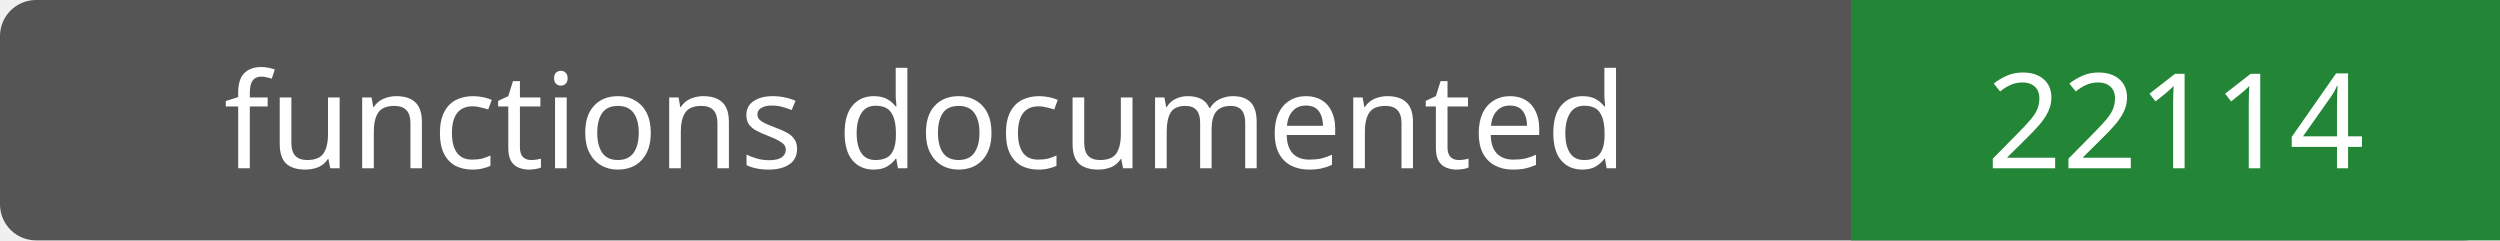
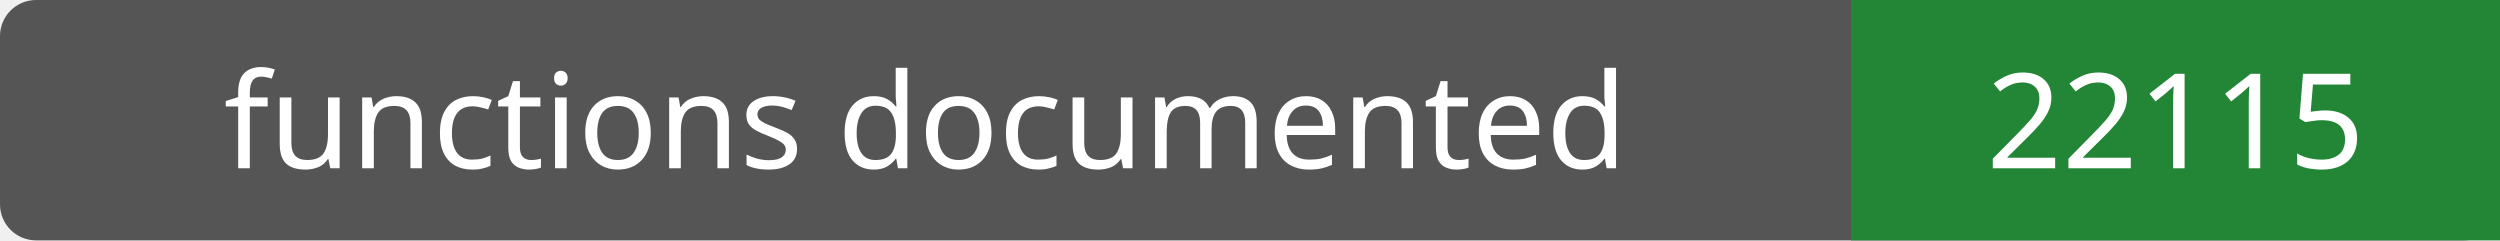
- <svg xmlns="http://www.w3.org/2000/svg" width="208" height="20" role="img" aria-label="functions documented: 22114">
+ <svg xmlns="http://www.w3.org/2000/svg" width="208" height="20" role="img" aria-label="functions documented: 22115">
  <rect width="208" height="20" rx="3" fill="#555" />
  <path fill="#238636" d="M154 0h54v20H154z" />
  <g fill="#fff" text-anchor="middle" font-family="Verdana,sans-serif" font-size="11">
    <text x="77.0" y="14">functions documented</text>
-     <text x="181.0" y="14">22114</text>
+     <text x="181.0" y="14">22115</text>
  </g>
</svg>
